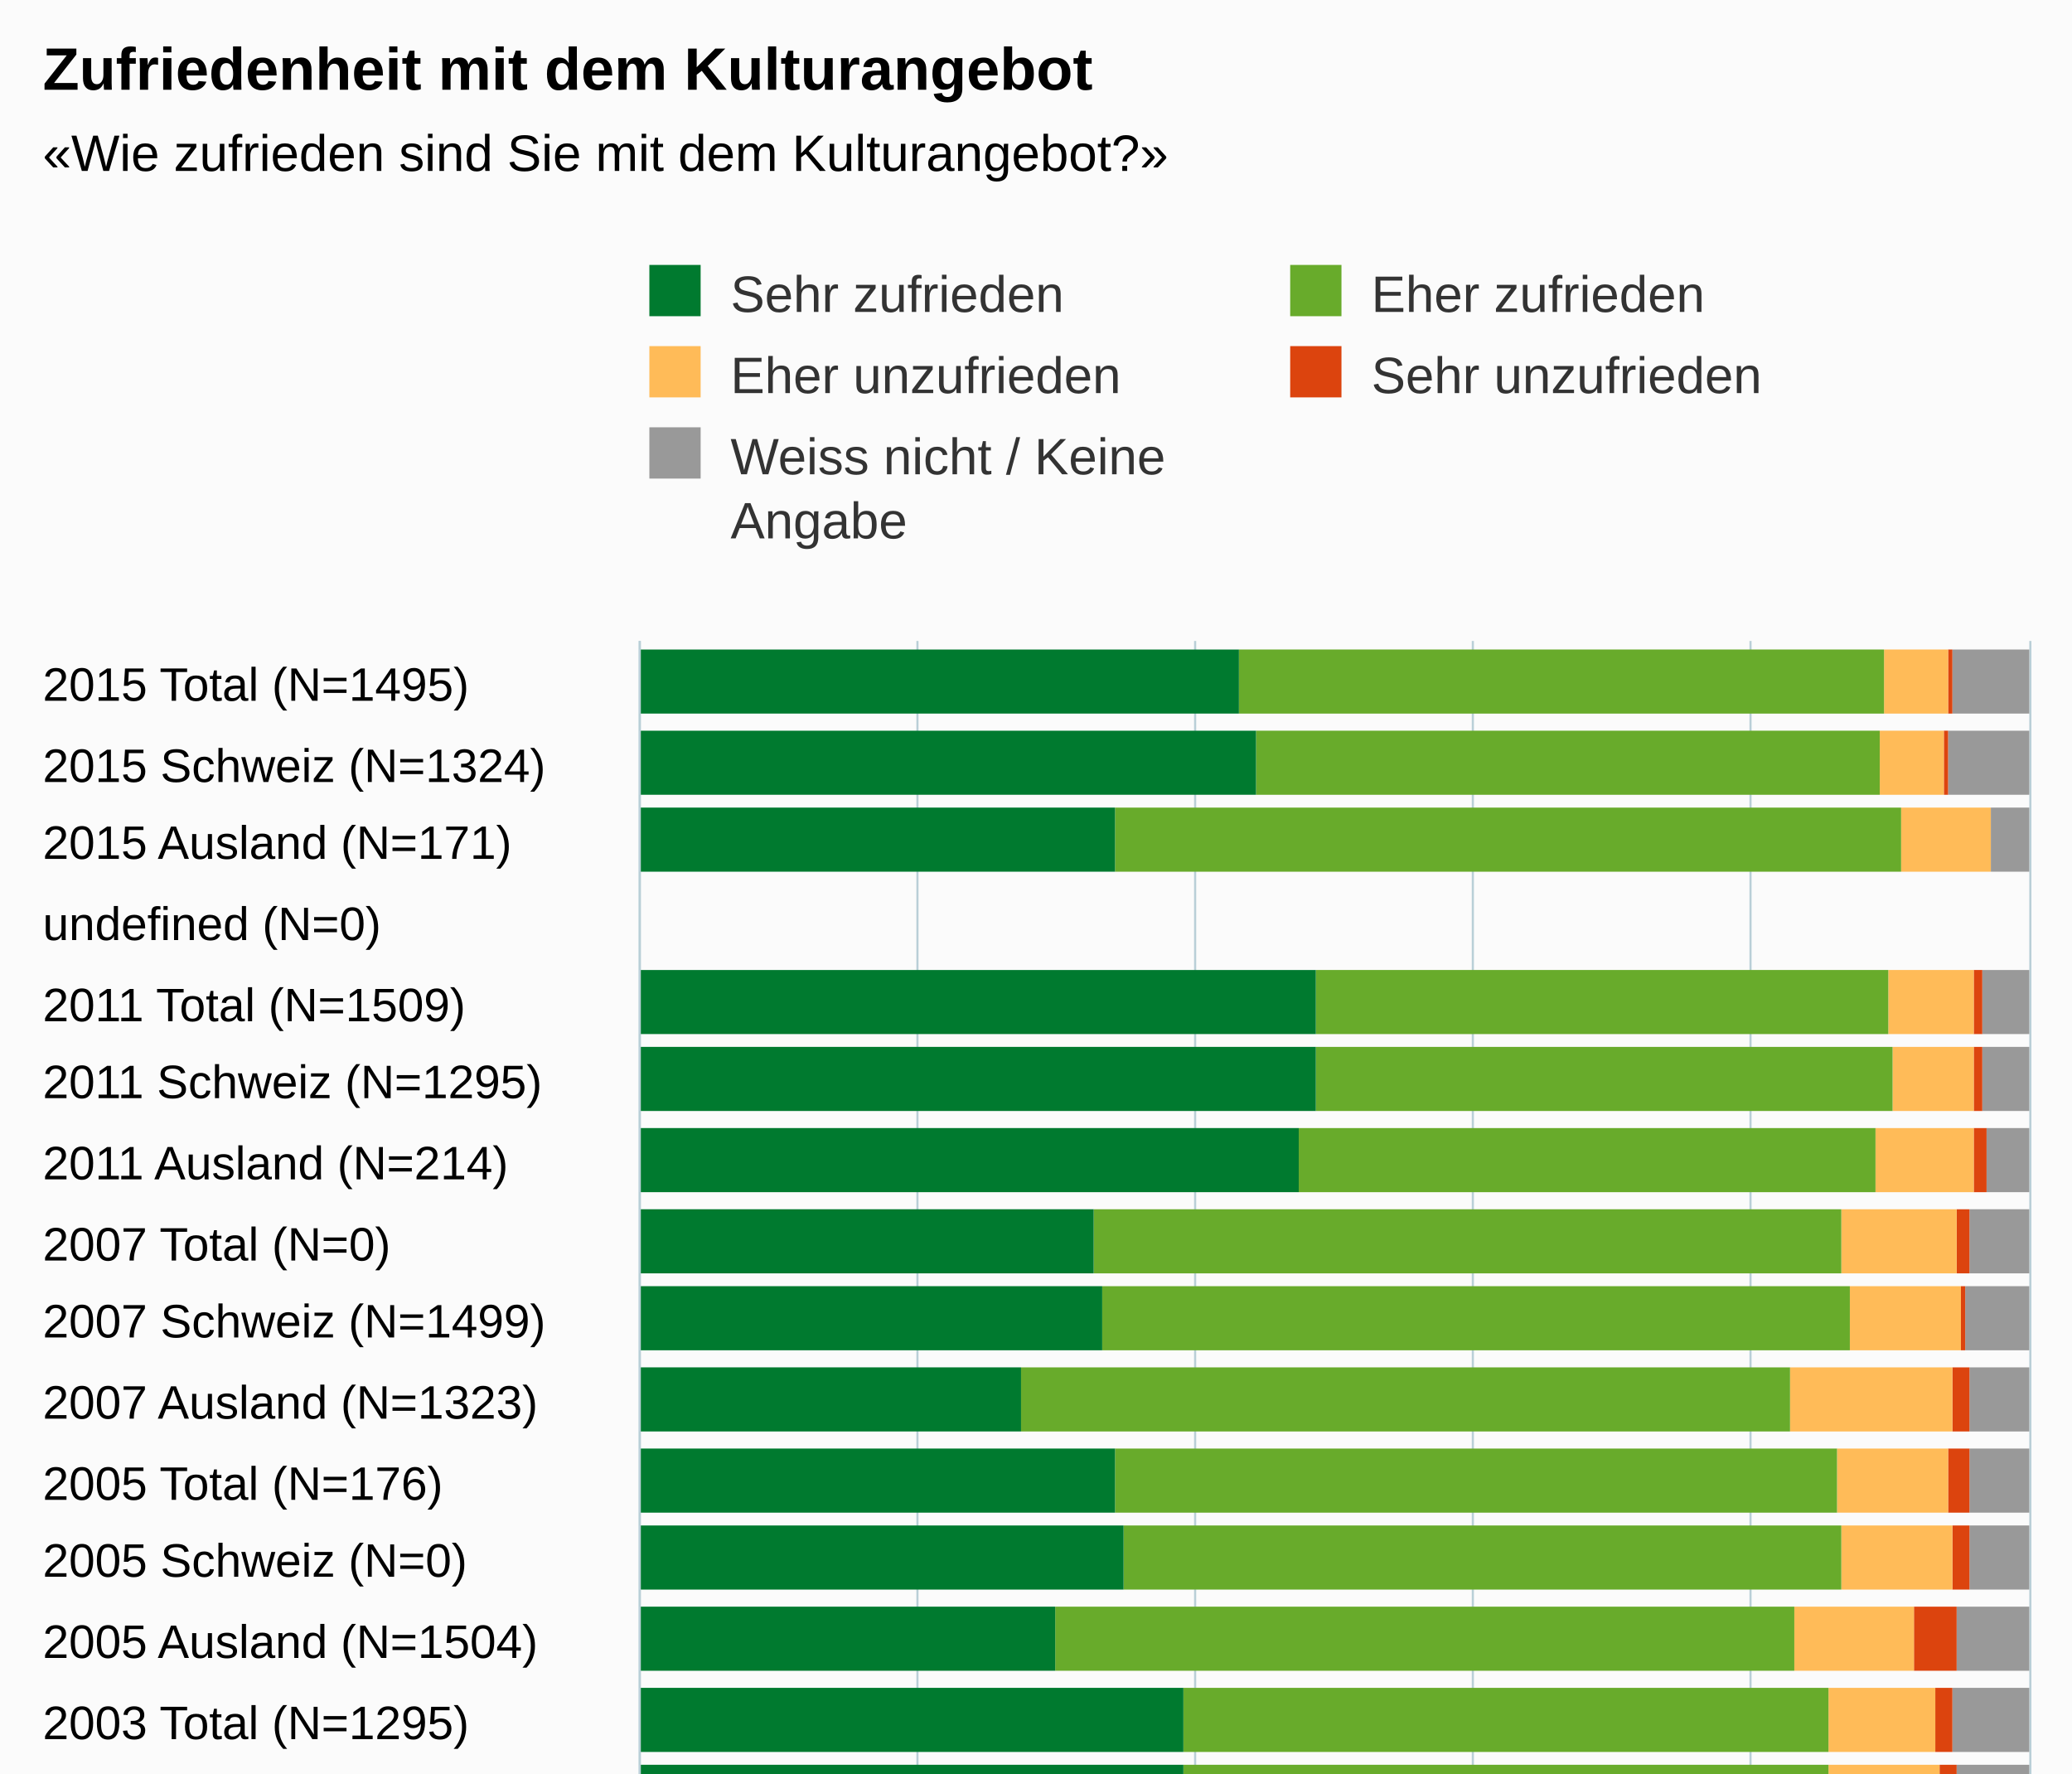
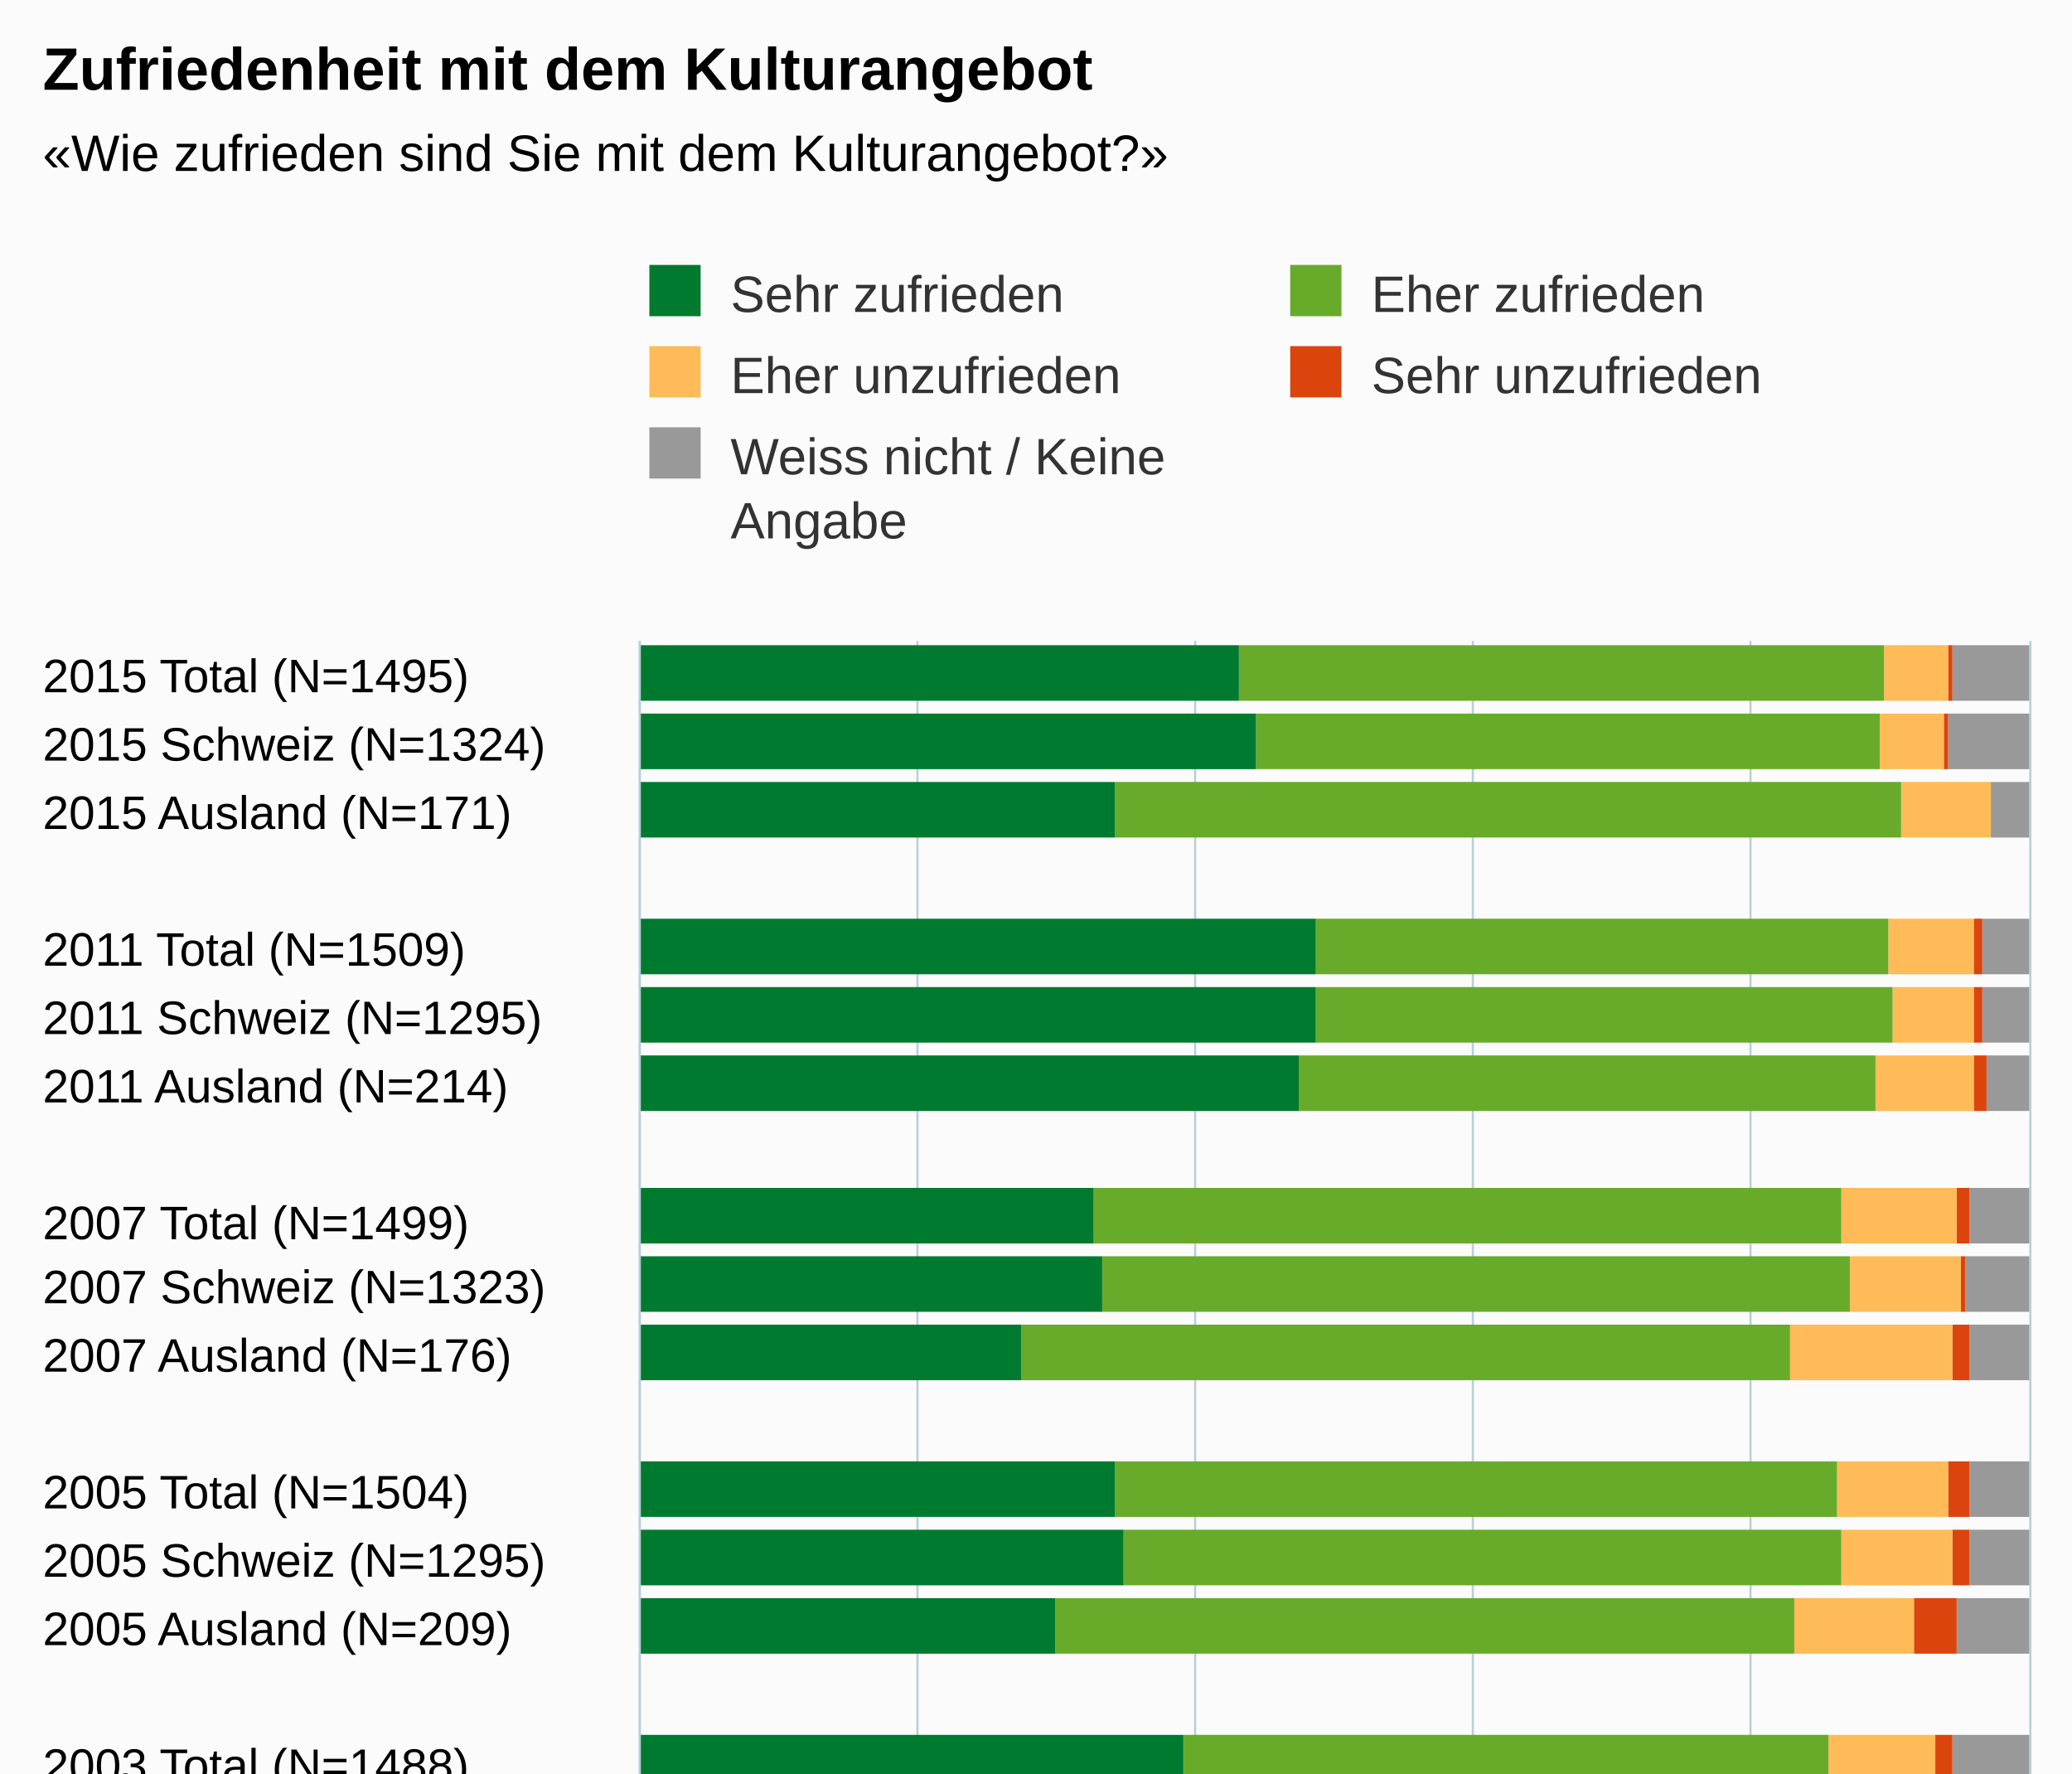
<svg xmlns="http://www.w3.org/2000/svg" version="1.1" class="highcharts-root" style="font-family:Arial;font-size:12px;" viewBox="0 0 485 415">
  <defs>
-     <clipPath id="highcharts-8l28cu1-6">
-       <rect x="0" y="0" width="299" height="325" fill="none" />
+     <clipPath id="highcharts-ehsw4k2-6">
+       <rect x="0" y="0" width="302" height="325" fill="none" />
    </clipPath>
-     <clipPath id="highcharts-8l28cu1-7">
-       <rect x="0" y="0" width="299" height="325" fill="none" />
+     <clipPath id="highcharts-ehsw4k2-7">
+       <rect x="0" y="0" width="302" height="325" fill="none" />
    </clipPath>
  </defs>
-   <rect fill="#fbfbfb" class="highcharts-background" x="0" y="0" width="485" height="500" rx="0" ry="0" />
-   <rect fill="none" class="highcharts-plot-background" x="150" y="150" width="325" height="299" />
+   <rect fill="#fbfbfb" class="highcharts-background" x="0" y="0" width="485" height="513" rx="0" ry="0" />
+   <rect fill="none" class="highcharts-plot-background" x="150" y="150" width="325" height="302" />
  <g class="highcharts-pane-group" data-z-index="0" />
  <g class="highcharts-grid highcharts-xaxis-grid " data-z-index="1">
-     <path fill="none" data-z-index="1" class="highcharts-grid-line" d="M 150 169.5 L 475 169.5" opacity="1" />
-     <path fill="none" data-z-index="1" class="highcharts-grid-line" d="M 150 187.5 L 475 187.5" opacity="1" />
-     <path fill="none" data-z-index="1" class="highcharts-grid-line" d="M 150 206.5 L 475 206.5" opacity="1" />
-     <path fill="none" data-z-index="1" class="highcharts-grid-line" d="M 150 225.5 L 475 225.5" opacity="1" />
-     <path fill="none" data-z-index="1" class="highcharts-grid-line" d="M 150 243.5 L 475 243.5" opacity="1" />
-     <path fill="none" data-z-index="1" class="highcharts-grid-line" d="M 150 262.5 L 475 262.5" opacity="1" />
-     <path fill="none" data-z-index="1" class="highcharts-grid-line" d="M 150 281.5 L 475 281.5" opacity="1" />
-     <path fill="none" data-z-index="1" class="highcharts-grid-line" d="M 150 300.5 L 475 300.5" opacity="1" />
-     <path fill="none" data-z-index="1" class="highcharts-grid-line" d="M 150 318.5 L 475 318.5" opacity="1" />
-     <path fill="none" data-z-index="1" class="highcharts-grid-line" d="M 150 337.5 L 475 337.5" opacity="1" />
-     <path fill="none" data-z-index="1" class="highcharts-grid-line" d="M 150 356.5 L 475 356.5" opacity="1" />
-     <path fill="none" data-z-index="1" class="highcharts-grid-line" d="M 150 374.5 L 475 374.5" opacity="1" />
-     <path fill="none" data-z-index="1" class="highcharts-grid-line" d="M 150 393.5 L 475 393.5" opacity="1" />
-     <path fill="none" data-z-index="1" class="highcharts-grid-line" d="M 150 412.5 L 475 412.5" opacity="1" />
-     <path fill="none" data-z-index="1" class="highcharts-grid-line" d="M 150 430.5 L 475 430.5" opacity="1" />
-     <path fill="none" data-z-index="1" class="highcharts-grid-line" d="M 150 449.5 L 475 449.5" opacity="1" />
+     <path fill="none" data-z-index="1" class="highcharts-grid-line" d="M 150 166.5 L 475 166.5" opacity="1" />
+     <path fill="none" data-z-index="1" class="highcharts-grid-line" d="M 150 182.5 L 475 182.5" opacity="1" />
+     <path fill="none" data-z-index="1" class="highcharts-grid-line" d="M 150 198.5 L 475 198.5" opacity="1" />
+     <path fill="none" data-z-index="1" class="highcharts-grid-line" d="M 150 214.5 L 475 214.5" opacity="1" />
+     <path fill="none" data-z-index="1" class="highcharts-grid-line" d="M 150 229.5 L 475 229.5" opacity="1" />
+     <path fill="none" data-z-index="1" class="highcharts-grid-line" d="M 150 245.5 L 475 245.5" opacity="1" />
+     <path fill="none" data-z-index="1" class="highcharts-grid-line" d="M 150 261.5 L 475 261.5" opacity="1" />
+     <path fill="none" data-z-index="1" class="highcharts-grid-line" d="M 150 277.5 L 475 277.5" opacity="1" />
+     <path fill="none" data-z-index="1" class="highcharts-grid-line" d="M 150 293.5 L 475 293.5" opacity="1" />
+     <path fill="none" data-z-index="1" class="highcharts-grid-line" d="M 150 309.5 L 475 309.5" opacity="1" />
+     <path fill="none" data-z-index="1" class="highcharts-grid-line" d="M 150 325.5 L 475 325.5" opacity="1" />
+     <path fill="none" data-z-index="1" class="highcharts-grid-line" d="M 150 341.5 L 475 341.5" opacity="1" />
+     <path fill="none" data-z-index="1" class="highcharts-grid-line" d="M 150 357.5 L 475 357.5" opacity="1" />
+     <path fill="none" data-z-index="1" class="highcharts-grid-line" d="M 150 373.5 L 475 373.5" opacity="1" />
+     <path fill="none" data-z-index="1" class="highcharts-grid-line" d="M 150 388.5 L 475 388.5" opacity="1" />
+     <path fill="none" data-z-index="1" class="highcharts-grid-line" d="M 150 404.5 L 475 404.5" opacity="1" />
+     <path fill="none" data-z-index="1" class="highcharts-grid-line" d="M 150 420.5 L 475 420.5" opacity="1" />
+     <path fill="none" data-z-index="1" class="highcharts-grid-line" d="M 150 436.5 L 475 436.5" opacity="1" />
+     <path fill="none" data-z-index="1" class="highcharts-grid-line" d="M 150 452.5 L 475 452.5" opacity="1" />
    <path fill="none" data-z-index="1" class="highcharts-grid-line" d="M 150 150.5 L 475 150.5" opacity="1" />
  </g>
  <g class="highcharts-grid highcharts-yaxis-grid " data-z-index="1">
-     <path fill="none" stroke="#B9CFD7" stroke-width="0.5" data-z-index="1" class="highcharts-grid-line" d="M 149.75 150 L 149.75 449" opacity="1" />
-     <path fill="none" stroke="#B9CFD7" stroke-width="0.5" data-z-index="1" class="highcharts-grid-line" d="M 214.75 150 L 214.75 449" opacity="1" />
-     <path fill="none" stroke="#B9CFD7" stroke-width="0.5" data-z-index="1" class="highcharts-grid-line" d="M 279.75 150 L 279.75 449" opacity="1" />
-     <path fill="none" stroke="#B9CFD7" stroke-width="0.5" data-z-index="1" class="highcharts-grid-line" d="M 344.75 150 L 344.75 449" opacity="1" />
-     <path fill="none" stroke="#B9CFD7" stroke-width="0.5" data-z-index="1" class="highcharts-grid-line" d="M 409.75 150 L 409.75 449" opacity="1" />
-     <path fill="none" stroke="#B9CFD7" stroke-width="0.5" data-z-index="1" class="highcharts-grid-line" d="M 475.25 150 L 475.25 449" opacity="1" />
-   </g>
-   <rect fill="none" class="highcharts-plot-border" data-z-index="1" x="150" y="150" width="325" height="299" />
+     <path fill="none" stroke="#B9CFD7" stroke-width="0.5" data-z-index="1" class="highcharts-grid-line" d="M 149.75 150 L 149.75 452" opacity="1" />
+     <path fill="none" stroke="#B9CFD7" stroke-width="0.5" data-z-index="1" class="highcharts-grid-line" d="M 214.75 150 L 214.75 452" opacity="1" />
+     <path fill="none" stroke="#B9CFD7" stroke-width="0.5" data-z-index="1" class="highcharts-grid-line" d="M 279.75 150 L 279.75 452" opacity="1" />
+     <path fill="none" stroke="#B9CFD7" stroke-width="0.5" data-z-index="1" class="highcharts-grid-line" d="M 344.75 150 L 344.75 452" opacity="1" />
+     <path fill="none" stroke="#B9CFD7" stroke-width="0.5" data-z-index="1" class="highcharts-grid-line" d="M 409.75 150 L 409.75 452" opacity="1" />
+     <path fill="none" stroke="#B9CFD7" stroke-width="0.5" data-z-index="1" class="highcharts-grid-line" d="M 475.25 150 L 475.25 452" opacity="1" />
+   </g>
+   <rect fill="none" class="highcharts-plot-border" data-z-index="1" x="150" y="150" width="325" height="302" />
  <g class="highcharts-axis highcharts-xaxis " data-z-index="2">
-     <path fill="none" class="highcharts-axis-line" stroke="#B9CFD7" stroke-width="0.5" data-z-index="7" d="M 149.75 150 L 149.75 449" />
+     <path fill="none" class="highcharts-axis-line" stroke="#B9CFD7" stroke-width="0.5" data-z-index="7" d="M 149.75 150 L 149.75 452" />
  </g>
  <g class="highcharts-axis highcharts-yaxis " data-z-index="2">
-     <path fill="none" class="highcharts-axis-line" data-z-index="7" d="M 150 449 L 475 449" />
+     <path fill="none" class="highcharts-axis-line" data-z-index="7" d="M 150 452 L 475 452" />
  </g>
  <g class="highcharts-series-group" data-z-index="3">
-     <g data-z-index="0.1" class="highcharts-series highcharts-series-0 highcharts-column-series " transform="translate(475,449) rotate(90) scale(-1,1) scale(1 1)" clip-path="url(#highcharts-8l28cu1-7)">
-       <rect x="282" y="0" width="15" height="18" fill="#999999" class="highcharts-point" />
-       <rect x="263" y="0" width="15" height="19" fill="#999999" class="highcharts-point" />
-       <rect x="245" y="0" width="15" height="9" fill="#999999" class="highcharts-point" />
-       <rect x="207" y="0" width="15" height="11" fill="#999999" class="highcharts-point" />
-       <rect x="189" y="0" width="15" height="11" fill="#999999" class="highcharts-point" />
-       <rect x="170" y="0" width="15" height="10" fill="#999999" class="highcharts-point" />
-       <rect x="151" y="0" width="15" height="14" fill="#999999" class="highcharts-point" />
-       <rect x="133" y="0" width="15" height="15" fill="#999999" class="highcharts-point" />
-       <rect x="114" y="0" width="15" height="14" fill="#999999" class="highcharts-point" />
-       <rect x="95" y="0" width="15" height="14" fill="#999999" class="highcharts-point" />
-       <rect x="77" y="0" width="15" height="14" fill="#999999" class="highcharts-point" />
-       <rect x="58" y="0" width="15" height="17" fill="#999999" class="highcharts-point" />
-       <rect x="39" y="0" width="15" height="18" fill="#999999" class="highcharts-point" />
-       <rect x="21" y="0" width="15" height="17" fill="#999999" class="highcharts-point" />
-       <rect x="2" y="0" width="15" height="25" fill="#999999" class="highcharts-point" />
-     </g>
-     <g data-z-index="0.1" class="highcharts-markers highcharts-series-0 highcharts-column-series " transform="translate(475,449) rotate(90) scale(-1,1) scale(1 1)" clip-path="none" />
-     <g data-z-index="0.1" class="highcharts-series highcharts-series-1 highcharts-column-series " transform="translate(475,449) rotate(90) scale(-1,1) scale(1 1)" clip-path="url(#highcharts-8l28cu1-7)">
-       <rect x="282" y="18" width="15" height="1" fill="#dc440e" class="highcharts-point" />
-       <rect x="263" y="19" width="15" height="1" fill="#dc440e" class="highcharts-point" />
-       <rect x="245" y="9" width="15" height="0" fill="#dc440e" class="highcharts-point" />
-       <rect x="207" y="11" width="15" height="2" fill="#dc440e" class="highcharts-point" />
-       <rect x="189" y="11" width="15" height="2" fill="#dc440e" class="highcharts-point" />
-       <rect x="170" y="10" width="15" height="3" fill="#dc440e" class="highcharts-point" />
-       <rect x="151" y="14" width="15" height="3" fill="#dc440e" class="highcharts-point" />
-       <rect x="133" y="15" width="15" height="1" fill="#dc440e" class="highcharts-point" />
-       <rect x="114" y="14" width="15" height="4" fill="#dc440e" class="highcharts-point" />
-       <rect x="95" y="14" width="15" height="5" fill="#dc440e" class="highcharts-point" />
-       <rect x="77" y="14" width="15" height="4" fill="#dc440e" class="highcharts-point" />
-       <rect x="58" y="17" width="15" height="10" fill="#dc440e" class="highcharts-point" />
-       <rect x="39" y="18" width="15" height="4" fill="#dc440e" class="highcharts-point" />
-       <rect x="21" y="17" width="15" height="4" fill="#dc440e" class="highcharts-point" />
-       <rect x="2" y="25" width="15" height="3" fill="#dc440e" class="highcharts-point" />
-     </g>
-     <g data-z-index="0.1" class="highcharts-markers highcharts-series-1 highcharts-column-series " transform="translate(475,449) rotate(90) scale(-1,1) scale(1 1)" clip-path="none" />
-     <g data-z-index="0.1" class="highcharts-series highcharts-series-2 highcharts-column-series " transform="translate(475,449) rotate(90) scale(-1,1) scale(1 1)" clip-path="url(#highcharts-8l28cu1-7)">
-       <rect x="282" y="19" width="15" height="15" fill="#ffbb58" class="highcharts-point" />
-       <rect x="263" y="20" width="15" height="15" fill="#ffbb58" class="highcharts-point" />
-       <rect x="245" y="9" width="15" height="21" fill="#ffbb58" class="highcharts-point" />
-       <rect x="207" y="13" width="15" height="20" fill="#ffbb58" class="highcharts-point" />
-       <rect x="189" y="13" width="15" height="19" fill="#ffbb58" class="highcharts-point" />
-       <rect x="170" y="13" width="15" height="23" fill="#ffbb58" class="highcharts-point" />
-       <rect x="151" y="17" width="15" height="27" fill="#ffbb58" class="highcharts-point" />
-       <rect x="133" y="16" width="15" height="26" fill="#ffbb58" class="highcharts-point" />
-       <rect x="114" y="18" width="15" height="38" fill="#ffbb58" class="highcharts-point" />
-       <rect x="95" y="19" width="15" height="26" fill="#ffbb58" class="highcharts-point" />
-       <rect x="77" y="18" width="15" height="26" fill="#ffbb58" class="highcharts-point" />
-       <rect x="58" y="27" width="15" height="28" fill="#ffbb58" class="highcharts-point" />
-       <rect x="39" y="22" width="15" height="25" fill="#ffbb58" class="highcharts-point" />
-       <rect x="21" y="21" width="15" height="26" fill="#ffbb58" class="highcharts-point" />
-       <rect x="2" y="28" width="15" height="22" fill="#ffbb58" class="highcharts-point" />
-     </g>
-     <g data-z-index="0.1" class="highcharts-markers highcharts-series-2 highcharts-column-series " transform="translate(475,449) rotate(90) scale(-1,1) scale(1 1)" clip-path="none" />
-     <g data-z-index="0.1" class="highcharts-series highcharts-series-3 highcharts-column-series " transform="translate(475,449) rotate(90) scale(-1,1) scale(1 1)" clip-path="url(#highcharts-8l28cu1-7)">
-       <rect x="282" y="34" width="15" height="151" fill="#68ab2b" class="highcharts-point" />
-       <rect x="263" y="35" width="15" height="146" fill="#68ab2b" class="highcharts-point" />
-       <rect x="245" y="30" width="15" height="184" fill="#68ab2b" class="highcharts-point" />
-       <rect x="207" y="33" width="15" height="134" fill="#68ab2b" class="highcharts-point" />
-       <rect x="189" y="32" width="15" height="135" fill="#68ab2b" class="highcharts-point" />
-       <rect x="170" y="36" width="15" height="135" fill="#68ab2b" class="highcharts-point" />
-       <rect x="151" y="44" width="15" height="175" fill="#68ab2b" class="highcharts-point" />
-       <rect x="133" y="42" width="15" height="175" fill="#68ab2b" class="highcharts-point" />
-       <rect x="114" y="56" width="15" height="180" fill="#68ab2b" class="highcharts-point" />
-       <rect x="95" y="45" width="15" height="169" fill="#68ab2b" class="highcharts-point" />
-       <rect x="77" y="44" width="15" height="168" fill="#68ab2b" class="highcharts-point" />
-       <rect x="58" y="55" width="15" height="173" fill="#68ab2b" class="highcharts-point" />
-       <rect x="39" y="47" width="15" height="151" fill="#68ab2b" class="highcharts-point" />
-       <rect x="21" y="47" width="15" height="151" fill="#68ab2b" class="highcharts-point" />
-       <rect x="2" y="50" width="15" height="149" fill="#68ab2b" class="highcharts-point" />
-     </g>
-     <g data-z-index="0.1" class="highcharts-markers highcharts-series-3 highcharts-column-series " transform="translate(475,449) rotate(90) scale(-1,1) scale(1 1)" clip-path="none" />
-     <g data-z-index="0.1" class="highcharts-series highcharts-series-4 highcharts-column-series " transform="translate(475,449) rotate(90) scale(-1,1) scale(1 1)" clip-path="url(#highcharts-8l28cu1-7)">
-       <rect x="282" y="185" width="15" height="141" fill="#007a2f" class="highcharts-point" />
-       <rect x="263" y="181" width="15" height="145" fill="#007a2f" class="highcharts-point" />
-       <rect x="245" y="214" width="15" height="112" fill="#007a2f" class="highcharts-point" />
-       <rect x="207" y="167" width="15" height="159" fill="#007a2f" class="highcharts-point" />
-       <rect x="189" y="167" width="15" height="159" fill="#007a2f" class="highcharts-point" />
-       <rect x="170" y="171" width="15" height="155" fill="#007a2f" class="highcharts-point" />
-       <rect x="151" y="219" width="15" height="107" fill="#007a2f" class="highcharts-point" />
-       <rect x="133" y="217" width="15" height="109" fill="#007a2f" class="highcharts-point" />
-       <rect x="114" y="236" width="15" height="90" fill="#007a2f" class="highcharts-point" />
-       <rect x="95" y="214" width="15" height="112" fill="#007a2f" class="highcharts-point" />
-       <rect x="77" y="212" width="15" height="114" fill="#007a2f" class="highcharts-point" />
-       <rect x="58" y="228" width="15" height="98" fill="#007a2f" class="highcharts-point" />
-       <rect x="39" y="198" width="15" height="128" fill="#007a2f" class="highcharts-point" />
-       <rect x="21" y="198" width="15" height="128" fill="#007a2f" class="highcharts-point" />
-       <rect x="2" y="199" width="15" height="127" fill="#007a2f" class="highcharts-point" />
-     </g>
-     <g data-z-index="0.1" class="highcharts-markers highcharts-series-4 highcharts-column-series " transform="translate(475,449) rotate(90) scale(-1,1) scale(1 1)" clip-path="none" />
+     <g data-z-index="0.1" class="highcharts-series highcharts-series-0 highcharts-column-series " transform="translate(475,452) rotate(90) scale(-1,1) scale(1 1)" clip-path="url(#highcharts-ehsw4k2-7)">
+       <rect x="288" y="0" width="13" height="18" fill="#999999" class="highcharts-point" />
+       <rect x="272" y="0" width="13" height="19" fill="#999999" class="highcharts-point" />
+       <rect x="256" y="0" width="13" height="9" fill="#999999" class="highcharts-point" />
+       <rect x="224" y="0" width="13" height="11" fill="#999999" class="highcharts-point" />
+       <rect x="208" y="0" width="13" height="11" fill="#999999" class="highcharts-point" />
+       <rect x="192" y="0" width="13" height="10" fill="#999999" class="highcharts-point" />
+       <rect x="161" y="0" width="13" height="14" fill="#999999" class="highcharts-point" />
+       <rect x="145" y="0" width="13" height="15" fill="#999999" class="highcharts-point" />
+       <rect x="129" y="0" width="13" height="14" fill="#999999" class="highcharts-point" />
+       <rect x="97" y="0" width="13" height="14" fill="#999999" class="highcharts-point" />
+       <rect x="81" y="0" width="13" height="14" fill="#999999" class="highcharts-point" />
+       <rect x="65" y="0" width="13" height="17" fill="#999999" class="highcharts-point" />
+       <rect x="33" y="0" width="13" height="18" fill="#999999" class="highcharts-point" />
+       <rect x="17" y="0" width="13" height="17" fill="#999999" class="highcharts-point" />
+       <rect x="2" y="0" width="13" height="25" fill="#999999" class="highcharts-point" />
+     </g>
+     <g data-z-index="0.1" class="highcharts-markers highcharts-series-0 highcharts-column-series " transform="translate(475,452) rotate(90) scale(-1,1) scale(1 1)" clip-path="none" />
+     <g data-z-index="0.1" class="highcharts-series highcharts-series-1 highcharts-column-series " transform="translate(475,452) rotate(90) scale(-1,1) scale(1 1)" clip-path="url(#highcharts-ehsw4k2-7)">
+       <rect x="288" y="18" width="13" height="1" fill="#dc440e" class="highcharts-point" />
+       <rect x="272" y="19" width="13" height="1" fill="#dc440e" class="highcharts-point" />
+       <rect x="256" y="9" width="13" height="0" fill="#dc440e" class="highcharts-point" />
+       <rect x="224" y="11" width="13" height="2" fill="#dc440e" class="highcharts-point" />
+       <rect x="208" y="11" width="13" height="2" fill="#dc440e" class="highcharts-point" />
+       <rect x="192" y="10" width="13" height="3" fill="#dc440e" class="highcharts-point" />
+       <rect x="161" y="14" width="13" height="3" fill="#dc440e" class="highcharts-point" />
+       <rect x="145" y="15" width="13" height="1" fill="#dc440e" class="highcharts-point" />
+       <rect x="129" y="14" width="13" height="4" fill="#dc440e" class="highcharts-point" />
+       <rect x="97" y="14" width="13" height="5" fill="#dc440e" class="highcharts-point" />
+       <rect x="81" y="14" width="13" height="4" fill="#dc440e" class="highcharts-point" />
+       <rect x="65" y="17" width="13" height="10" fill="#dc440e" class="highcharts-point" />
+       <rect x="33" y="18" width="13" height="4" fill="#dc440e" class="highcharts-point" />
+       <rect x="17" y="17" width="13" height="4" fill="#dc440e" class="highcharts-point" />
+       <rect x="2" y="25" width="13" height="3" fill="#dc440e" class="highcharts-point" />
+     </g>
+     <g data-z-index="0.1" class="highcharts-markers highcharts-series-1 highcharts-column-series " transform="translate(475,452) rotate(90) scale(-1,1) scale(1 1)" clip-path="none" />
+     <g data-z-index="0.1" class="highcharts-series highcharts-series-2 highcharts-column-series " transform="translate(475,452) rotate(90) scale(-1,1) scale(1 1)" clip-path="url(#highcharts-ehsw4k2-7)">
+       <rect x="288" y="19" width="13" height="15" fill="#ffbb58" class="highcharts-point" />
+       <rect x="272" y="20" width="13" height="15" fill="#ffbb58" class="highcharts-point" />
+       <rect x="256" y="9" width="13" height="21" fill="#ffbb58" class="highcharts-point" />
+       <rect x="224" y="13" width="13" height="20" fill="#ffbb58" class="highcharts-point" />
+       <rect x="208" y="13" width="13" height="19" fill="#ffbb58" class="highcharts-point" />
+       <rect x="192" y="13" width="13" height="23" fill="#ffbb58" class="highcharts-point" />
+       <rect x="161" y="17" width="13" height="27" fill="#ffbb58" class="highcharts-point" />
+       <rect x="145" y="16" width="13" height="26" fill="#ffbb58" class="highcharts-point" />
+       <rect x="129" y="18" width="13" height="38" fill="#ffbb58" class="highcharts-point" />
+       <rect x="97" y="19" width="13" height="26" fill="#ffbb58" class="highcharts-point" />
+       <rect x="81" y="18" width="13" height="26" fill="#ffbb58" class="highcharts-point" />
+       <rect x="65" y="27" width="13" height="28" fill="#ffbb58" class="highcharts-point" />
+       <rect x="33" y="22" width="13" height="25" fill="#ffbb58" class="highcharts-point" />
+       <rect x="17" y="21" width="13" height="26" fill="#ffbb58" class="highcharts-point" />
+       <rect x="2" y="28" width="13" height="22" fill="#ffbb58" class="highcharts-point" />
+     </g>
+     <g data-z-index="0.1" class="highcharts-markers highcharts-series-2 highcharts-column-series " transform="translate(475,452) rotate(90) scale(-1,1) scale(1 1)" clip-path="none" />
+     <g data-z-index="0.1" class="highcharts-series highcharts-series-3 highcharts-column-series " transform="translate(475,452) rotate(90) scale(-1,1) scale(1 1)" clip-path="url(#highcharts-ehsw4k2-7)">
+       <rect x="288" y="34" width="13" height="151" fill="#68ab2b" class="highcharts-point" />
+       <rect x="272" y="35" width="13" height="146" fill="#68ab2b" class="highcharts-point" />
+       <rect x="256" y="30" width="13" height="184" fill="#68ab2b" class="highcharts-point" />
+       <rect x="224" y="33" width="13" height="134" fill="#68ab2b" class="highcharts-point" />
+       <rect x="208" y="32" width="13" height="135" fill="#68ab2b" class="highcharts-point" />
+       <rect x="192" y="36" width="13" height="135" fill="#68ab2b" class="highcharts-point" />
+       <rect x="161" y="44" width="13" height="175" fill="#68ab2b" class="highcharts-point" />
+       <rect x="145" y="42" width="13" height="175" fill="#68ab2b" class="highcharts-point" />
+       <rect x="129" y="56" width="13" height="180" fill="#68ab2b" class="highcharts-point" />
+       <rect x="97" y="45" width="13" height="169" fill="#68ab2b" class="highcharts-point" />
+       <rect x="81" y="44" width="13" height="168" fill="#68ab2b" class="highcharts-point" />
+       <rect x="65" y="55" width="13" height="173" fill="#68ab2b" class="highcharts-point" />
+       <rect x="33" y="47" width="13" height="151" fill="#68ab2b" class="highcharts-point" />
+       <rect x="17" y="47" width="13" height="151" fill="#68ab2b" class="highcharts-point" />
+       <rect x="2" y="50" width="13" height="149" fill="#68ab2b" class="highcharts-point" />
+     </g>
+     <g data-z-index="0.1" class="highcharts-markers highcharts-series-3 highcharts-column-series " transform="translate(475,452) rotate(90) scale(-1,1) scale(1 1)" clip-path="none" />
+     <g data-z-index="0.1" class="highcharts-series highcharts-series-4 highcharts-column-series " transform="translate(475,452) rotate(90) scale(-1,1) scale(1 1)" clip-path="url(#highcharts-ehsw4k2-7)">
+       <rect x="288" y="185" width="13" height="141" fill="#007a2f" class="highcharts-point" />
+       <rect x="272" y="181" width="13" height="145" fill="#007a2f" class="highcharts-point" />
+       <rect x="256" y="214" width="13" height="112" fill="#007a2f" class="highcharts-point" />
+       <rect x="224" y="167" width="13" height="159" fill="#007a2f" class="highcharts-point" />
+       <rect x="208" y="167" width="13" height="159" fill="#007a2f" class="highcharts-point" />
+       <rect x="192" y="171" width="13" height="155" fill="#007a2f" class="highcharts-point" />
+       <rect x="161" y="219" width="13" height="107" fill="#007a2f" class="highcharts-point" />
+       <rect x="145" y="217" width="13" height="109" fill="#007a2f" class="highcharts-point" />
+       <rect x="129" y="236" width="13" height="90" fill="#007a2f" class="highcharts-point" />
+       <rect x="97" y="214" width="13" height="112" fill="#007a2f" class="highcharts-point" />
+       <rect x="81" y="212" width="13" height="114" fill="#007a2f" class="highcharts-point" />
+       <rect x="65" y="228" width="13" height="98" fill="#007a2f" class="highcharts-point" />
+       <rect x="33" y="198" width="13" height="128" fill="#007a2f" class="highcharts-point" />
+       <rect x="17" y="198" width="13" height="128" fill="#007a2f" class="highcharts-point" />
+       <rect x="2" y="199" width="13" height="127" fill="#007a2f" class="highcharts-point" />
+     </g>
+     <g data-z-index="0.1" class="highcharts-markers highcharts-series-4 highcharts-column-series " transform="translate(475,452) rotate(90) scale(-1,1) scale(1 1)" clip-path="none" />
  </g>
  <text x="10" text-anchor="start" class="highcharts-title" data-z-index="4" style="color:#000000;font-size:14px;font-weight:bold;fill:#000000;" y="21">
    <tspan>Zufriedenheit mit dem Kulturangebot</tspan>
  </text>
  <text x="10" text-anchor="start" class="highcharts-subtitle" data-z-index="4" style="color:#000000;font-size:12px;fill:#000000;" y="40">
    <tspan>«Wie zufrieden sind Sie mit dem Kulturangebot?»</tspan>
  </text>
  <g class="highcharts-legend" data-z-index="7" transform="translate(142,55)">
    <rect fill="none" class="highcharts-legend-box" rx="0" ry="0" x="0" y="0" width="296" height="83" visibility="visible" />
    <g data-z-index="1">
      <g>
        <g class="highcharts-legend-item highcharts-column-series highcharts-color-undefined highcharts-series-4" data-z-index="1" transform="translate(8,3)">
          <text x="21" style="color:#333333;font-size:12px;font-weight:normal;cursor:pointer;fill:#333333;" text-anchor="start" data-z-index="2" y="15">
            <tspan>Sehr zufrieden</tspan>
          </text>
          <rect x="2" y="4" width="12" height="12" fill="#007a2f" class="highcharts-point" data-z-index="3" />
        </g>
        <g class="highcharts-legend-item highcharts-column-series highcharts-color-undefined highcharts-series-3" data-z-index="1" transform="translate(158,3)">
          <text x="21" y="15" style="color:#333333;font-size:12px;font-weight:normal;cursor:pointer;fill:#333333;" text-anchor="start" data-z-index="2">
            <tspan>Eher zufrieden</tspan>
          </text>
          <rect x="2" y="4" width="12" height="12" fill="#68ab2b" class="highcharts-point" data-z-index="3" />
        </g>
        <g class="highcharts-legend-item highcharts-column-series highcharts-color-undefined highcharts-series-2" data-z-index="1" transform="translate(8,22)">
          <text x="21" y="15" style="color:#333333;font-size:12px;font-weight:normal;cursor:pointer;fill:#333333;" text-anchor="start" data-z-index="2">
            <tspan>Eher unzufrieden</tspan>
          </text>
          <rect x="2" y="4" width="12" height="12" fill="#ffbb58" class="highcharts-point" data-z-index="3" />
        </g>
        <g class="highcharts-legend-item highcharts-column-series highcharts-color-undefined highcharts-series-1" data-z-index="1" transform="translate(158,22)">
          <text x="21" y="15" style="color:#333333;font-size:12px;font-weight:normal;cursor:pointer;fill:#333333;" text-anchor="start" data-z-index="2">
            <tspan>Sehr unzufrieden</tspan>
          </text>
          <rect x="2" y="4" width="12" height="12" fill="#dc440e" class="highcharts-point" data-z-index="3" />
        </g>
        <g class="highcharts-legend-item highcharts-column-series highcharts-color-undefined highcharts-series-0" data-z-index="1" transform="translate(8,41)">
          <text x="21" y="15" style="color:#333333;font-size:12px;font-weight:normal;cursor:pointer;fill:#333333;" text-anchor="start" data-z-index="2">
            <tspan>Weiss nicht / Keine</tspan>
            <tspan dy="15" x="21">Angabe</tspan>
          </text>
          <rect x="2" y="4" width="12" height="12" fill="#999999" class="highcharts-point" data-z-index="3" />
        </g>
      </g>
    </g>
  </g>
  <g class="highcharts-axis-labels highcharts-xaxis-labels " data-z-index="7">
-     <text x="10" style="color:#000000;cursor:default;font-size:11px;white-space:nowrap;fill:#000000;" text-anchor="start" transform="translate(0,0)" y="164" opacity="1">
+     <text x="10" style="color:#000000;cursor:default;font-size:11px;white-space:nowrap;fill:#000000;" text-anchor="start" transform="translate(0,0)" y="162" opacity="1">
      <tspan>2015 Total (N=1495)</tspan>
    </text>
-     <text x="10" style="color:#000000;cursor:default;font-size:11px;white-space:nowrap;fill:#000000;" text-anchor="start" transform="translate(0,0)" y="183" opacity="1">
+     <text x="10" style="color:#000000;cursor:default;font-size:11px;white-space:nowrap;fill:#000000;" text-anchor="start" transform="translate(0,0)" y="178" opacity="1">
      <tspan>2015 Schweiz (N=1324)</tspan>
    </text>
-     <text x="10" style="color:#000000;cursor:default;font-size:11px;white-space:nowrap;fill:#000000;" text-anchor="start" transform="translate(0,0)" y="201" opacity="1">
+     <text x="10" style="color:#000000;cursor:default;font-size:11px;white-space:nowrap;fill:#000000;" text-anchor="start" transform="translate(0,0)" y="194" opacity="1">
      <tspan>2015 Ausland (N=171)</tspan>
    </text>
-     <text x="10" style="color:#000000;cursor:default;font-size:11px;white-space:nowrap;fill:#000000;" text-anchor="start" transform="translate(0,0)" y="220" opacity="1">
-       <tspan>undefined (N=0)</tspan>
-     </text>
-     <text x="10" style="color:#000000;cursor:default;font-size:11px;white-space:nowrap;fill:#000000;" text-anchor="start" transform="translate(0,0)" y="239" opacity="1">
+     <text x="10" style="color:#000000;cursor:default;font-size:11px;white-space:nowrap;fill:#000000;" text-anchor="start" transform="translate(0,0)" y="217" opacity="1" />
+     <text x="10" style="color:#000000;cursor:default;font-size:11px;white-space:nowrap;fill:#000000;" text-anchor="start" transform="translate(0,0)" y="226" opacity="1">
      <tspan>2011 Total (N=1509)</tspan>
    </text>
-     <text x="10" style="color:#000000;cursor:default;font-size:11px;white-space:nowrap;fill:#000000;" text-anchor="start" transform="translate(0,0)" y="257" opacity="1">
+     <text x="10" style="color:#000000;cursor:default;font-size:11px;white-space:nowrap;fill:#000000;" text-anchor="start" transform="translate(0,0)" y="242" opacity="1">
      <tspan>2011 Schweiz (N=1295)</tspan>
    </text>
-     <text x="10" style="color:#000000;cursor:default;font-size:11px;white-space:nowrap;fill:#000000;" text-anchor="start" transform="translate(0,0)" y="276" opacity="1">
+     <text x="10" style="color:#000000;cursor:default;font-size:11px;white-space:nowrap;fill:#000000;" text-anchor="start" transform="translate(0,0)" y="258" opacity="1">
      <tspan>2011 Ausland (N=214)</tspan>
    </text>
-     <text x="10" style="color:#000000;cursor:default;font-size:11px;white-space:nowrap;fill:#000000;" text-anchor="start" transform="translate(0,0)" y="295" opacity="1">
-       <tspan>2007 Total (N=0)</tspan>
-     </text>
-     <text x="10" style="color:#000000;cursor:default;font-size:11px;white-space:nowrap;fill:#000000;" text-anchor="start" transform="translate(0,0)" y="313" opacity="1">
-       <tspan>2007 Schweiz (N=1499)</tspan>
-     </text>
-     <text x="10" style="color:#000000;cursor:default;font-size:11px;white-space:nowrap;fill:#000000;" text-anchor="start" transform="translate(0,0)" y="332" opacity="1">
-       <tspan>2007 Ausland (N=1323)</tspan>
-     </text>
-     <text x="10" style="color:#000000;cursor:default;font-size:11px;white-space:nowrap;fill:#000000;" text-anchor="start" transform="translate(0,0)" y="351" opacity="1">
-       <tspan>2005 Total (N=176)</tspan>
+     <text x="10" style="color:#000000;cursor:default;font-size:11px;white-space:nowrap;fill:#000000;" text-anchor="start" transform="translate(0,0)" y="280" opacity="1" />
+     <text x="10" style="color:#000000;cursor:default;font-size:11px;white-space:nowrap;fill:#000000;" text-anchor="start" transform="translate(0,0)" y="290" opacity="1">
+       <tspan>2007 Total (N=1499)</tspan>
+     </text>
+     <text x="10" style="color:#000000;cursor:default;font-size:11px;white-space:nowrap;fill:#000000;" text-anchor="start" transform="translate(0,0)" y="305" opacity="1">
+       <tspan>2007 Schweiz (N=1323)</tspan>
+     </text>
+     <text x="10" style="color:#000000;cursor:default;font-size:11px;white-space:nowrap;fill:#000000;" text-anchor="start" transform="translate(0,0)" y="321" opacity="1">
+       <tspan>2007 Ausland (N=176)</tspan>
+     </text>
+     <text x="10" style="color:#000000;cursor:default;font-size:11px;white-space:nowrap;fill:#000000;" text-anchor="start" transform="translate(0,0)" y="344" opacity="1" />
+     <text x="10" style="color:#000000;cursor:default;font-size:11px;white-space:nowrap;fill:#000000;" text-anchor="start" transform="translate(0,0)" y="353" opacity="1">
+       <tspan>2005 Total (N=1504)</tspan>
    </text>
    <text x="10" style="color:#000000;cursor:default;font-size:11px;white-space:nowrap;fill:#000000;" text-anchor="start" transform="translate(0,0)" y="369" opacity="1">
-       <tspan>2005 Schweiz (N=0)</tspan>
-     </text>
-     <text x="10" style="color:#000000;cursor:default;font-size:11px;white-space:nowrap;fill:#000000;" text-anchor="start" transform="translate(0,0)" y="388" opacity="1">
-       <tspan>2005 Ausland (N=1504)</tspan>
-     </text>
-     <text x="10" style="color:#000000;cursor:default;font-size:11px;white-space:nowrap;fill:#000000;" text-anchor="start" transform="translate(0,0)" y="407" opacity="1">
-       <tspan>2003 Total (N=1295)</tspan>
-     </text>
-     <text x="10" style="color:#000000;cursor:default;font-size:11px;white-space:nowrap;fill:#000000;" text-anchor="start" transform="translate(0,0)" y="425" opacity="1">
-       <tspan>2003 Schweiz (N=209)</tspan>
-     </text>
-     <text x="10" style="color:#000000;cursor:default;font-size:11px;white-space:nowrap;fill:#000000;" text-anchor="start" transform="translate(0,0)" y="444" opacity="1">
-       <tspan>2003 Ausland (N=0)</tspan>
+       <tspan>2005 Schweiz (N=1295)</tspan>
+     </text>
+     <text x="10" style="color:#000000;cursor:default;font-size:11px;white-space:nowrap;fill:#000000;" text-anchor="start" transform="translate(0,0)" y="385" opacity="1">
+       <tspan>2005 Ausland (N=209)</tspan>
+     </text>
+     <text x="10" style="color:#000000;cursor:default;font-size:11px;white-space:nowrap;fill:#000000;" text-anchor="start" transform="translate(0,0)" y="407" opacity="1" />
+     <text x="10" style="color:#000000;cursor:default;font-size:11px;white-space:nowrap;fill:#000000;" text-anchor="start" transform="translate(0,0)" y="417" opacity="1">
+       <tspan>2003 Total (N=1488)</tspan>
+     </text>
+     <text x="10" style="color:#000000;cursor:default;font-size:11px;white-space:nowrap;fill:#000000;" text-anchor="start" transform="translate(0,0)" y="433" opacity="1">
+       <tspan>2003 Schweiz (N=1284)</tspan>
+     </text>
+     <text x="10" style="color:#000000;cursor:default;font-size:11px;white-space:nowrap;fill:#000000;" text-anchor="start" transform="translate(0,0)" y="449" opacity="1">
+       <tspan>2003 Ausland (N=204)</tspan>
    </text>
  </g>
  <g class="highcharts-axis-labels highcharts-yaxis-labels " data-z-index="7">
-     <text x="150" style="color:#000000;cursor:default;font-size:11px;fill:#000000;" text-anchor="middle" transform="translate(0,0)" y="468" opacity="1">0%</text>
-     <text x="215" style="color:#000000;cursor:default;font-size:11px;fill:#000000;" text-anchor="middle" transform="translate(0,0)" y="468" opacity="1">20%</text>
-     <text x="280" style="color:#000000;cursor:default;font-size:11px;fill:#000000;" text-anchor="middle" transform="translate(0,0)" y="468" opacity="1">40%</text>
-     <text x="345" style="color:#000000;cursor:default;font-size:11px;fill:#000000;" text-anchor="middle" transform="translate(0,0)" y="468" opacity="1">60%</text>
-     <text x="410" style="color:#000000;cursor:default;font-size:11px;fill:#000000;" text-anchor="middle" transform="translate(0,0)" y="468" opacity="1">80%</text>
-     <text x="460.953" style="color:#000000;cursor:default;font-size:11px;fill:#000000;" text-anchor="middle" transform="translate(0,0)" y="468" opacity="1">100%</text>
-   </g>
-   <text x="10" class="highcharts-credits" text-anchor="start" data-z-index="8" style="cursor:default;color:#000000;font-size:10px;fill:#000000;" y="485">
+     <text x="150" style="color:#000000;cursor:default;font-size:11px;fill:#000000;" text-anchor="middle" transform="translate(0,0)" y="471" opacity="1">0%</text>
+     <text x="215" style="color:#000000;cursor:default;font-size:11px;fill:#000000;" text-anchor="middle" transform="translate(0,0)" y="471" opacity="1">20%</text>
+     <text x="280" style="color:#000000;cursor:default;font-size:11px;fill:#000000;" text-anchor="middle" transform="translate(0,0)" y="471" opacity="1">40%</text>
+     <text x="345" style="color:#000000;cursor:default;font-size:11px;fill:#000000;" text-anchor="middle" transform="translate(0,0)" y="471" opacity="1">60%</text>
+     <text x="410" style="color:#000000;cursor:default;font-size:11px;fill:#000000;" text-anchor="middle" transform="translate(0,0)" y="471" opacity="1">80%</text>
+     <text x="460.953" style="color:#000000;cursor:default;font-size:11px;fill:#000000;" text-anchor="middle" transform="translate(0,0)" y="471" opacity="1">100%</text>
+   </g>
+   <text x="10" class="highcharts-credits" text-anchor="start" data-z-index="8" style="cursor:default;color:#000000;font-size:10px;fill:#000000;" y="488">
    <tspan>Quelle: Statistisches Amt Basel-Stadt, kantonale Bevölkerungsbefragung: F6_12.</tspan>
+     <tspan x="10" dy="13">Zuletzt geändert: 2018-10-3</tspan>
  </text>
</svg>
